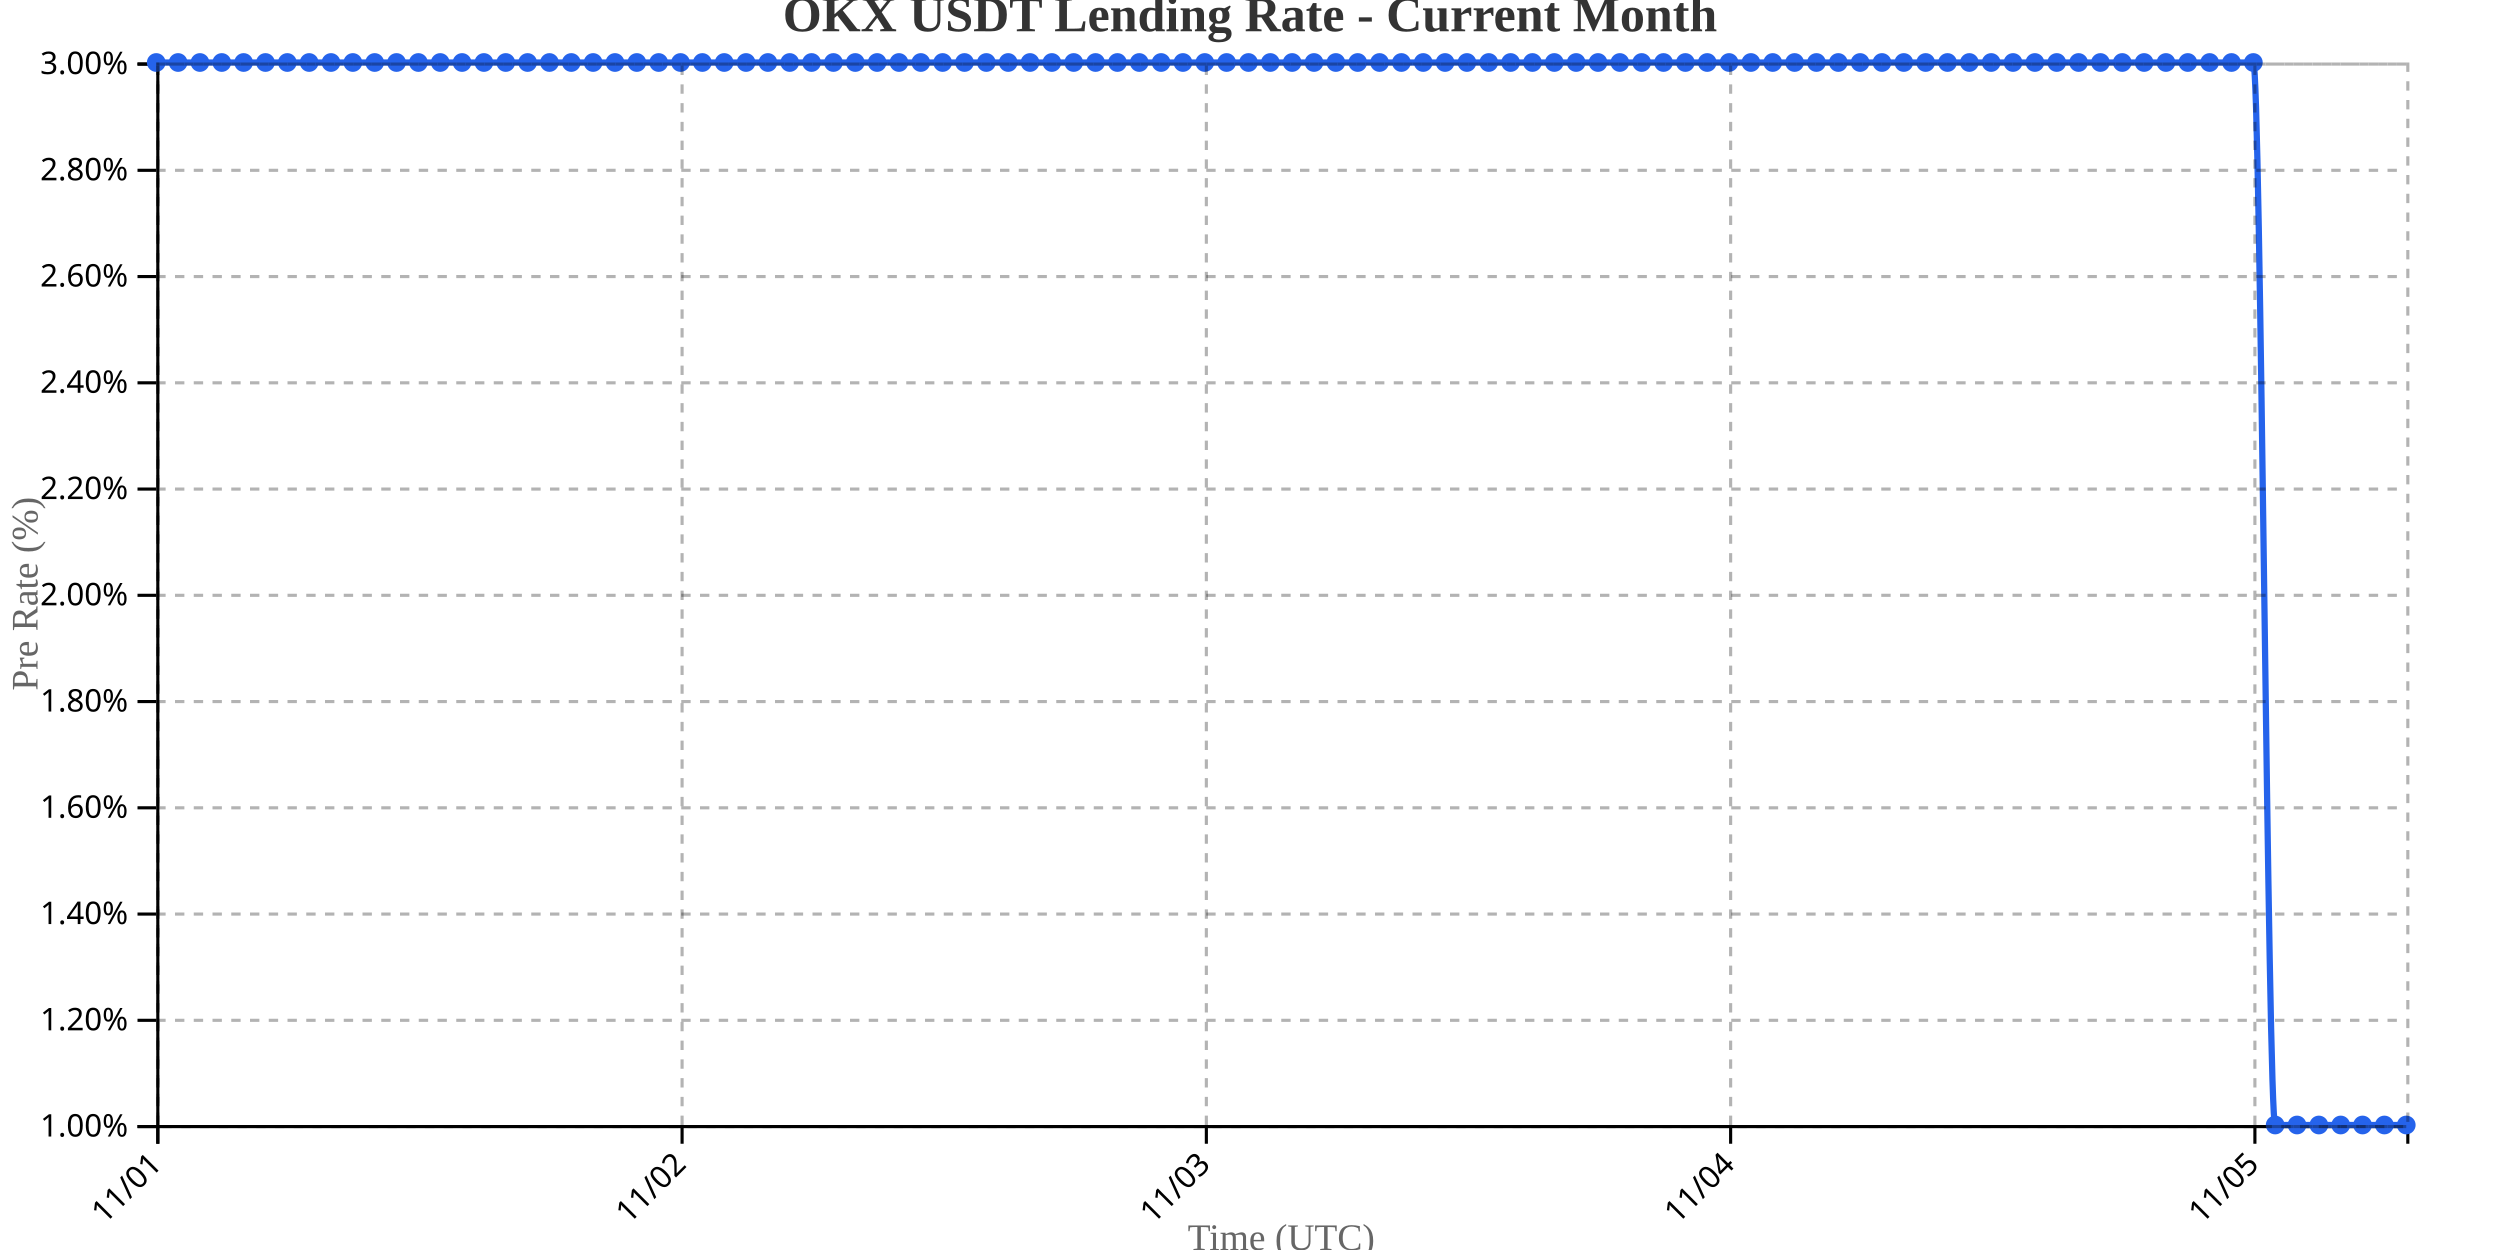
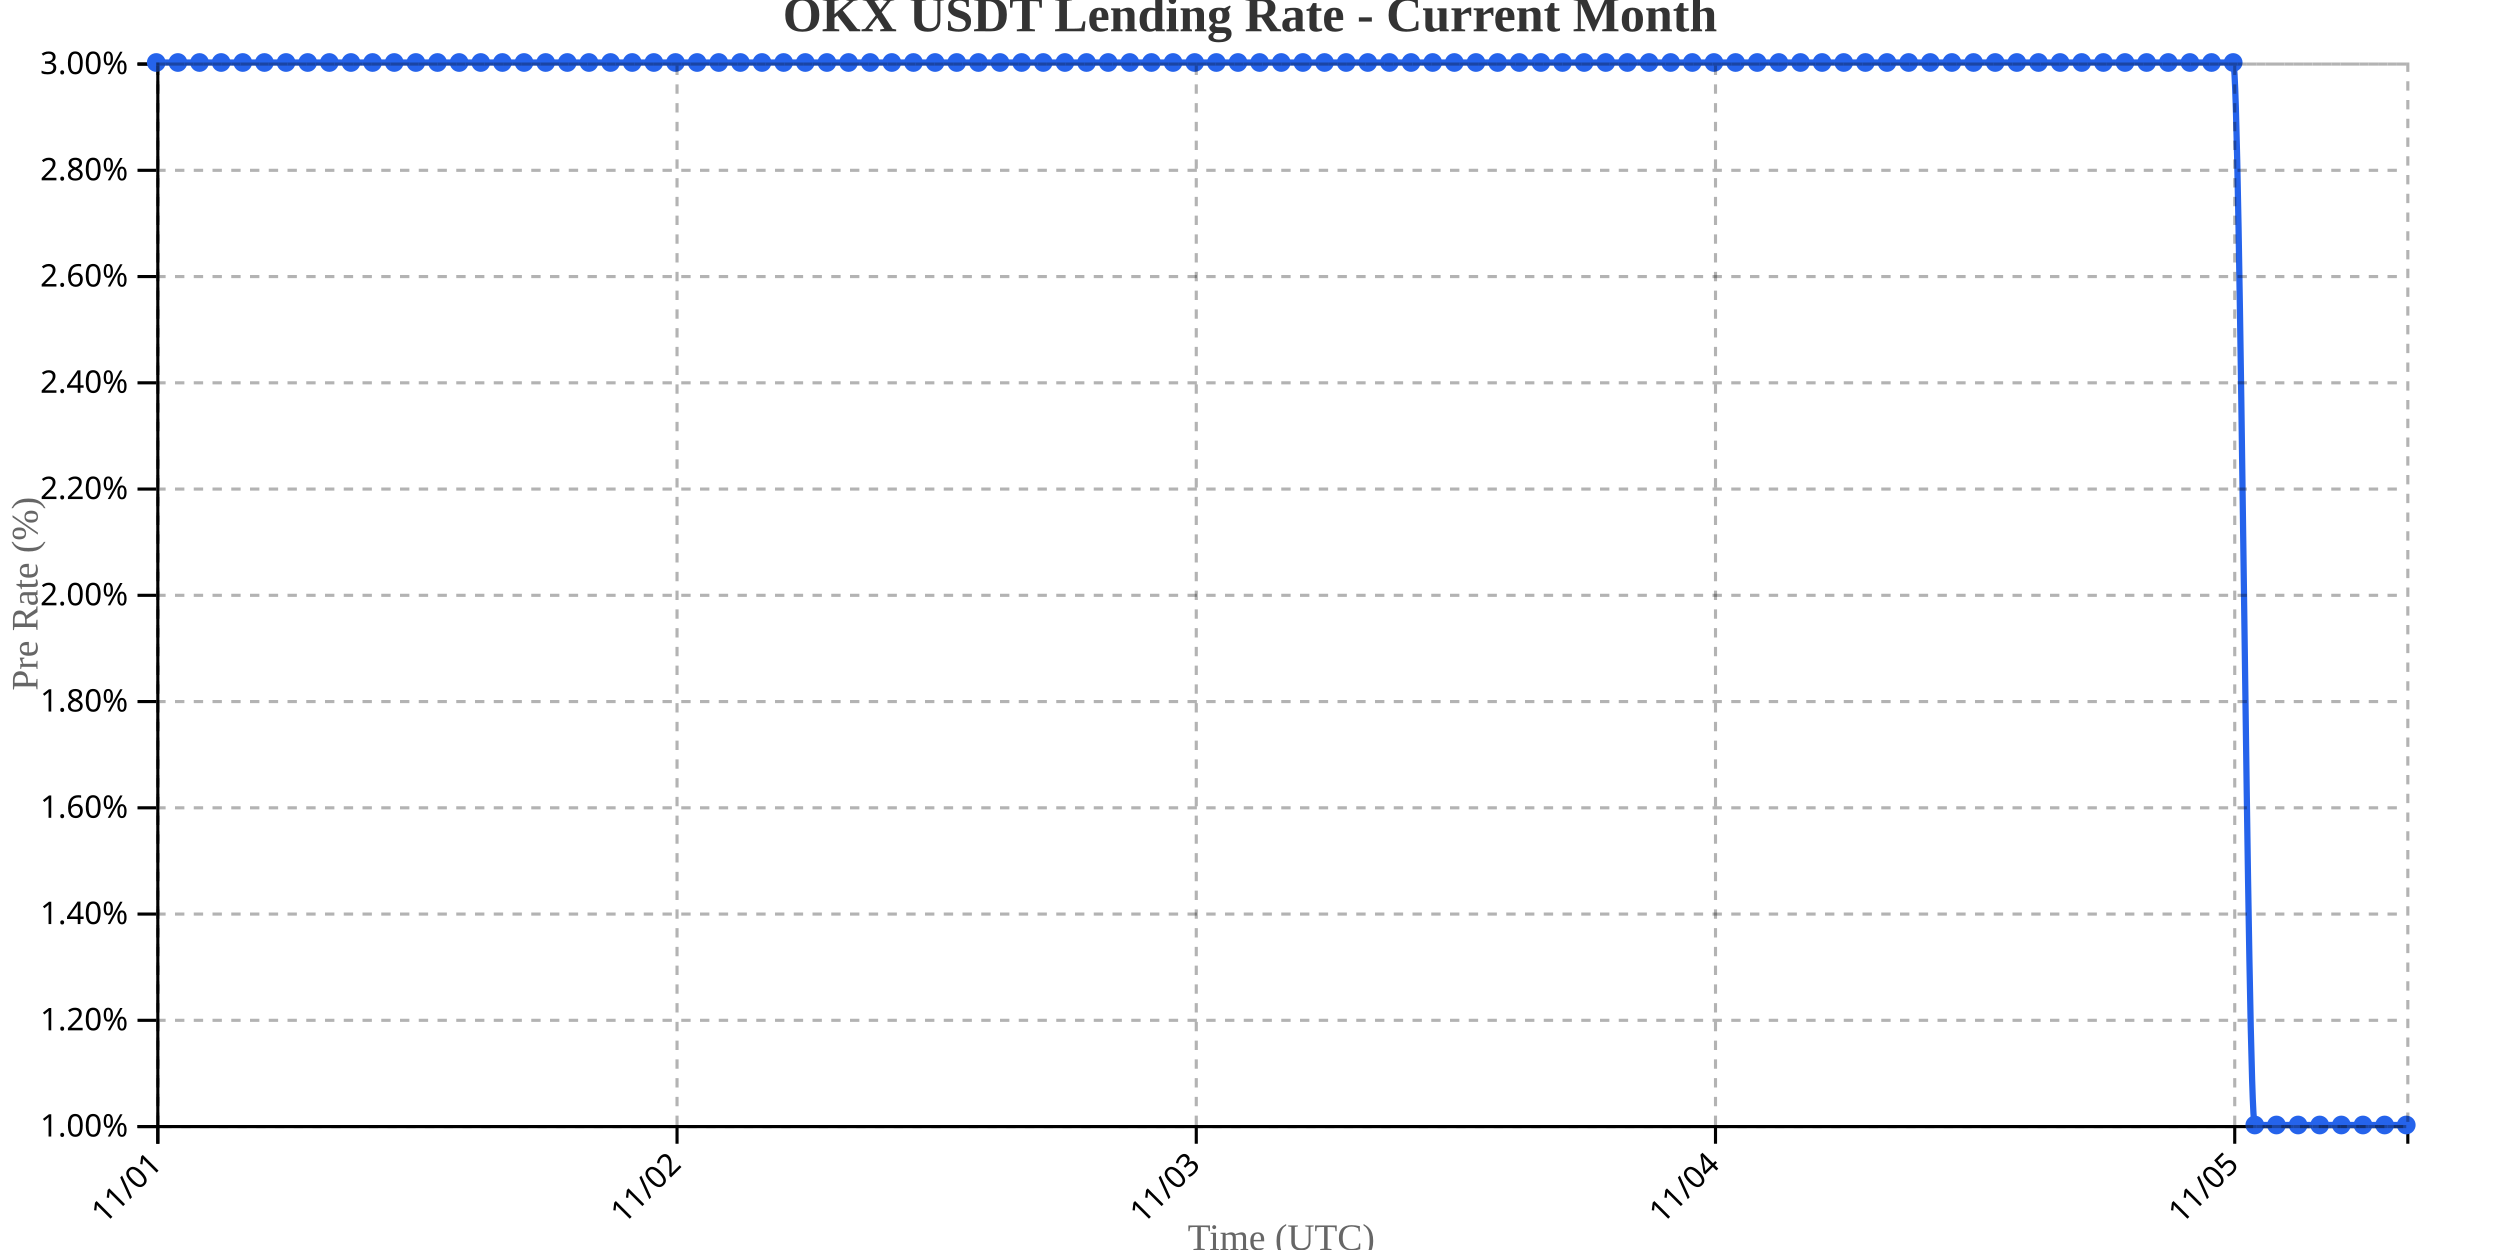
<svg xmlns="http://www.w3.org/2000/svg" width="800" height="400">
  <g transform="translate(50,20)">
    <g transform="translate(0,340)" fill="none" font-size="10" font-family="sans-serif" text-anchor="middle">
      <path class="domain" stroke="currentColor" d="M0.5,6V0.5H720.5V6" />
      <g class="tick" opacity="1" transform="translate(0.5,0)">
        <line stroke="currentColor" y2="6" />
        <text fill="currentColor" y="9" dy=".15em" style="text-anchor: end;" dx="-.8em" transform="rotate(-45)">11/01</text>
      </g>
-       <g class="tick" opacity="1" transform="translate(168.267,0)">
+       <g class="tick" opacity="1" transform="translate(166.6538,0)">
        <line stroke="currentColor" y2="6" />
        <text fill="currentColor" y="9" dy=".15em" style="text-anchor: end;" dx="-.8em" transform="rotate(-45)">11/02</text>
      </g>
-       <g class="tick" opacity="1" transform="translate(336.034,0)">
+       <g class="tick" opacity="1" transform="translate(332.8077,0)">
        <line stroke="currentColor" y2="6" />
        <text fill="currentColor" y="9" dy=".15em" style="text-anchor: end;" dx="-.8em" transform="rotate(-45)">11/03</text>
      </g>
-       <g class="tick" opacity="1" transform="translate(503.801,0)">
+       <g class="tick" opacity="1" transform="translate(498.9615,0)">
        <line stroke="currentColor" y2="6" />
        <text fill="currentColor" y="9" dy=".15em" style="text-anchor: end;" dx="-.8em" transform="rotate(-45)">11/04</text>
      </g>
-       <g class="tick" opacity="1" transform="translate(671.568,0)">
+       <g class="tick" opacity="1" transform="translate(665.1154,0)">
        <line stroke="currentColor" y2="6" />
        <text fill="currentColor" y="9" dy=".15em" style="text-anchor: end;" dx="-.8em" transform="rotate(-45)">11/05</text>
      </g>
    </g>
    <g fill="none" font-size="10" font-family="sans-serif" text-anchor="end">
      <path class="domain" stroke="currentColor" d="M-6,340.5H0.5V0.5H-6" />
      <g class="tick" opacity="1" transform="translate(0,340.5)">
        <line stroke="currentColor" x2="-6" />
        <text fill="currentColor" x="-9" dy="0.32em">1.00%</text>
      </g>
      <g class="tick" opacity="1" transform="translate(0,306.5)">
        <line stroke="currentColor" x2="-6" />
        <text fill="currentColor" x="-9" dy="0.32em">1.20%</text>
      </g>
      <g class="tick" opacity="1" transform="translate(0,272.5)">
        <line stroke="currentColor" x2="-6" />
        <text fill="currentColor" x="-9" dy="0.32em">1.40%</text>
      </g>
      <g class="tick" opacity="1" transform="translate(0,238.5)">
        <line stroke="currentColor" x2="-6" />
        <text fill="currentColor" x="-9" dy="0.32em">1.60%</text>
      </g>
      <g class="tick" opacity="1" transform="translate(0,204.5)">
        <line stroke="currentColor" x2="-6" />
        <text fill="currentColor" x="-9" dy="0.32em">1.80%</text>
      </g>
      <g class="tick" opacity="1" transform="translate(0,170.5)">
        <line stroke="currentColor" x2="-6" />
        <text fill="currentColor" x="-9" dy="0.32em">2.00%</text>
      </g>
      <g class="tick" opacity="1" transform="translate(0,136.5)">
        <line stroke="currentColor" x2="-6" />
        <text fill="currentColor" x="-9" dy="0.32em">2.20%</text>
      </g>
      <g class="tick" opacity="1" transform="translate(0,102.5)">
        <line stroke="currentColor" x2="-6" />
        <text fill="currentColor" x="-9" dy="0.32em">2.40%</text>
      </g>
      <g class="tick" opacity="1" transform="translate(0,68.5)">
        <line stroke="currentColor" x2="-6" />
        <text fill="currentColor" x="-9" dy="0.32em">2.60%</text>
      </g>
      <g class="tick" opacity="1" transform="translate(0,34.5)">
        <line stroke="currentColor" x2="-6" />
        <text fill="currentColor" x="-9" dy="0.32em">2.80%</text>
      </g>
      <g class="tick" opacity="1" transform="translate(0,0.5)">
        <line stroke="currentColor" x2="-6" />
        <text fill="currentColor" x="-9" dy="0.32em">3.00%</text>
      </g>
    </g>
    <text transform="rotate(-90)" y="-50" x="-170" dy="1em" style="text-anchor: middle; font-size: 12px; fill: #666;">Pre Rate (%)</text>
    <text transform="translate(360, 380)" style="text-anchor: middle; font-size: 12px; fill: #666;">Time (UTC)</text>
-     <path fill="none" stroke="#2563eb" stroke-width="2" d="M0,0C2.33,0,4.66,0,6.99,0C9.32,0,11.65,0,13.981,0C16.311,0,18.641,0,20.971,0C23.301,0,25.631,0,27.961,0C30.291,0,32.621,0,34.951,0C37.282,0,39.612,0,41.942,0C44.272,0,46.602,0,48.932,0C51.262,0,53.592,0,55.922,0C58.252,0,60.583,0,62.913,0C65.243,0,67.573,0,69.903,0C72.233,0,74.563,0,76.893,0C79.223,0,81.553,0,83.883,0C86.214,0,88.544,0,90.874,0C93.204,0,95.534,0,97.864,0C100.194,0,102.524,0,104.854,0C107.184,0,109.515,0,111.845,0C114.175,0,116.505,0,118.835,0C121.165,0,123.495,0,125.825,0C128.155,0,130.485,0,132.816,0C135.146,0,137.476,0,139.806,0C142.136,0,144.466,0,146.796,0C149.126,0,151.456,0,153.786,0C156.117,0,158.447,0,160.777,0C163.107,0,165.437,0,167.767,0C170.097,0,172.427,0,174.757,0C177.087,0,179.417,0,181.748,0C184.078,0,186.408,0,188.738,0C191.068,0,193.398,0,195.728,0C198.058,0,200.388,0,202.718,0C205.049,0,207.379,0,209.709,0C212.039,0,214.369,0,216.699,0C219.029,0,221.359,0,223.689,0C226.019,0,228.35,0,230.68,0C233.01,0,235.34,0,237.67,0C240,0,242.33,0,244.66,0C246.99,0,249.32,0,251.65,0C253.981,0,256.311,0,258.641,0C260.971,0,263.301,0,265.631,0C267.961,0,270.291,0,272.621,0C274.951,0,277.282,0,279.612,0C281.942,0,284.272,0,286.602,0C288.932,0,291.262,0,293.592,0C295.922,0,298.252,0,300.583,0C302.913,0,305.243,0,307.573,0C309.903,0,312.233,0,314.563,0C316.893,0,319.223,0,321.553,0C323.883,0,326.214,0,328.544,0C330.874,0,333.204,0,335.534,0C337.864,0,340.194,0,342.524,0C344.854,0,347.184,0,349.515,0C351.845,0,354.175,0,356.505,0C358.835,0,361.165,0,363.495,0C365.825,0,368.155,0,370.485,0C372.816,0,375.146,0,377.476,0C379.806,0,382.136,0,384.466,0C386.796,0,389.126,0,391.456,0C393.786,0,396.117,0,398.447,0C400.777,0,403.107,0,405.437,0C407.767,0,410.097,0,412.427,0C414.757,0,417.087,0,419.417,0C421.748,0,424.078,0,426.408,0C428.738,0,431.068,0,433.398,0C435.728,0,438.058,0,440.388,0C442.718,0,445.049,0,447.379,0C449.709,0,452.039,0,454.369,0C456.699,0,459.029,0,461.359,0C463.689,0,466.019,0,468.35,0C470.68,0,473.01,0,475.34,0C477.67,0,480,0,482.33,0C484.66,0,486.99,0,489.32,0C491.65,0,493.981,0,496.311,0C498.641,0,500.971,0,503.301,0C505.631,0,507.961,0,510.291,0C512.621,0,514.951,0,517.282,0C519.612,0,521.942,0,524.272,0C526.602,0,528.932,0,531.262,0C533.592,0,535.922,0,538.252,0C540.583,0,542.913,0,545.243,0C547.573,0,549.903,0,552.233,0C554.563,0,556.893,0,559.223,0C561.553,0,563.883,0,566.214,0C568.544,0,570.874,0,573.204,0C575.534,0,577.864,0,580.194,0C582.524,0,584.854,0,587.184,0C589.515,0,591.845,0,594.175,0C596.505,0,598.835,0,601.165,0C603.495,0,605.825,0,608.155,0C610.485,0,612.816,0,615.146,0C617.476,0,619.806,0,622.136,0C624.466,0,626.796,0,629.126,0C631.456,0,633.786,0,636.117,0C638.447,0,640.777,0,643.107,0C645.437,0,647.767,0,650.097,0C652.427,0,654.757,0,657.087,0C659.417,0,661.748,0,664.078,0C666.408,0,668.738,0,671.068,0C673.398,0,675.728,340,678.058,340C680.388,340,682.718,340,685.049,340C687.379,340,689.709,340,692.039,340C694.369,340,696.699,340,699.029,340C701.359,340,703.689,340,706.019,340C708.35,340,710.68,340,713.01,340C715.34,340,717.67,340,720,340" />
+     <path fill="none" stroke="#2563eb" stroke-width="2" d="M0,0C2.308,0,4.615,0,6.923,0C9.231,0,11.538,0,13.846,0C16.154,0,18.462,0,20.769,0C23.077,0,25.385,0,27.692,0C30,0,32.308,0,34.615,0C36.923,0,39.231,0,41.538,0C43.846,0,46.154,0,48.462,0C50.769,0,53.077,0,55.385,0C57.692,0,60,0,62.308,0C64.615,0,66.923,0,69.231,0C71.538,0,73.846,0,76.154,0C78.462,0,80.769,0,83.077,0C85.385,0,87.692,0,90,0C92.308,0,94.615,0,96.923,0C99.231,0,101.538,0,103.846,0C106.154,0,108.462,0,110.769,0C113.077,0,115.385,0,117.692,0C120,0,122.308,0,124.615,0C126.923,0,129.231,0,131.538,0C133.846,0,136.154,0,138.462,0C140.769,0,143.077,0,145.385,0C147.692,0,150,0,152.308,0C154.615,0,156.923,0,159.231,0C161.538,0,163.846,0,166.154,0C168.462,0,170.769,0,173.077,0C175.385,0,177.692,0,180,0C182.308,0,184.615,0,186.923,0C189.231,0,191.538,0,193.846,0C196.154,0,198.462,0,200.769,0C203.077,0,205.385,0,207.692,0C210,0,212.308,0,214.615,0C216.923,0,219.231,0,221.538,0C223.846,0,226.154,0,228.462,0C230.769,0,233.077,0,235.385,0C237.692,0,240,0,242.308,0C244.615,0,246.923,0,249.231,0C251.538,0,253.846,0,256.154,0C258.462,0,260.769,0,263.077,0C265.385,0,267.692,0,270,0C272.308,0,274.615,0,276.923,0C279.231,0,281.538,0,283.846,0C286.154,0,288.462,0,290.769,0C293.077,0,295.385,0,297.692,0C300,0,302.308,0,304.615,0C306.923,0,309.231,0,311.538,0C313.846,0,316.154,0,318.462,0C320.769,0,323.077,0,325.385,0C327.692,0,330,0,332.308,0C334.615,0,336.923,0,339.231,0C341.538,0,343.846,0,346.154,0C348.462,0,350.769,0,353.077,0C355.385,0,357.692,0,360,0C362.308,0,364.615,0,366.923,0C369.231,0,371.538,0,373.846,0C376.154,0,378.462,0,380.769,0C383.077,0,385.385,0,387.692,0C390,0,392.308,0,394.615,0C396.923,0,399.231,0,401.538,0C403.846,0,406.154,0,408.462,0C410.769,0,413.077,0,415.385,0C417.692,0,420,0,422.308,0C424.615,0,426.923,0,429.231,0C431.538,0,433.846,0,436.154,0C438.462,0,440.769,0,443.077,0C445.385,0,447.692,0,450,0C452.308,0,454.615,0,456.923,0C459.231,0,461.538,0,463.846,0C466.154,0,468.462,0,470.769,0C473.077,0,475.385,0,477.692,0C480,0,482.308,0,484.615,0C486.923,0,489.231,0,491.538,0C493.846,0,496.154,0,498.462,0C500.769,0,503.077,0,505.385,0C507.692,0,510,0,512.308,0C514.615,0,516.923,0,519.231,0C521.538,0,523.846,0,526.154,0C528.462,0,530.769,0,533.077,0C535.385,0,537.692,0,540,0C542.308,0,544.615,0,546.923,0C549.231,0,551.538,0,553.846,0C556.154,0,558.462,0,560.769,0C563.077,0,565.385,0,567.692,0C570,0,572.308,0,574.615,0C576.923,0,579.231,0,581.538,0C583.846,0,586.154,0,588.462,0C590.769,0,593.077,0,595.385,0C597.692,0,600,0,602.308,0C604.615,0,606.923,0,609.231,0C611.538,0,613.846,0,616.154,0C618.462,0,620.769,0,623.077,0C625.385,0,627.692,0,630,0C632.308,0,634.615,0,636.923,0C639.231,0,641.538,0,643.846,0C646.154,0,648.462,0,650.769,0C653.077,0,655.385,0,657.692,0C660,0,662.308,0,664.615,0C666.923,0,669.231,340,671.538,340C673.846,340,676.154,340,678.462,340C680.769,340,683.077,340,685.385,340C687.692,340,690,340,692.308,340C694.615,340,696.923,340,699.231,340C701.538,340,703.846,340,706.154,340C708.462,340,710.769,340,713.077,340C715.385,340,717.692,340,720,340" />
    <circle class="dot" cx="0" cy="0" r="3" fill="#2563eb" />
-     <circle class="dot" cx="6.99" cy="0" r="3" fill="#2563eb" />
-     <circle class="dot" cx="13.981" cy="0" r="3" fill="#2563eb" />
-     <circle class="dot" cx="20.971" cy="0" r="3" fill="#2563eb" />
-     <circle class="dot" cx="27.961" cy="0" r="3" fill="#2563eb" />
-     <circle class="dot" cx="34.951" cy="0" r="3" fill="#2563eb" />
-     <circle class="dot" cx="41.942" cy="0" r="3" fill="#2563eb" />
-     <circle class="dot" cx="48.932" cy="0" r="3" fill="#2563eb" />
-     <circle class="dot" cx="55.922" cy="0" r="3" fill="#2563eb" />
-     <circle class="dot" cx="62.913" cy="0" r="3" fill="#2563eb" />
-     <circle class="dot" cx="69.903" cy="0" r="3" fill="#2563eb" />
-     <circle class="dot" cx="76.893" cy="0" r="3" fill="#2563eb" />
-     <circle class="dot" cx="83.883" cy="0" r="3" fill="#2563eb" />
-     <circle class="dot" cx="90.874" cy="0" r="3" fill="#2563eb" />
-     <circle class="dot" cx="97.864" cy="0" r="3" fill="#2563eb" />
-     <circle class="dot" cx="104.854" cy="0" r="3" fill="#2563eb" />
-     <circle class="dot" cx="111.845" cy="0" r="3" fill="#2563eb" />
-     <circle class="dot" cx="118.835" cy="0" r="3" fill="#2563eb" />
-     <circle class="dot" cx="125.825" cy="0" r="3" fill="#2563eb" />
-     <circle class="dot" cx="132.816" cy="0" r="3" fill="#2563eb" />
-     <circle class="dot" cx="139.806" cy="0" r="3" fill="#2563eb" />
-     <circle class="dot" cx="146.796" cy="0" r="3" fill="#2563eb" />
-     <circle class="dot" cx="153.786" cy="0" r="3" fill="#2563eb" />
-     <circle class="dot" cx="160.777" cy="0" r="3" fill="#2563eb" />
-     <circle class="dot" cx="167.767" cy="0" r="3" fill="#2563eb" />
-     <circle class="dot" cx="174.757" cy="0" r="3" fill="#2563eb" />
-     <circle class="dot" cx="181.748" cy="0" r="3" fill="#2563eb" />
-     <circle class="dot" cx="188.738" cy="0" r="3" fill="#2563eb" />
-     <circle class="dot" cx="195.728" cy="0" r="3" fill="#2563eb" />
-     <circle class="dot" cx="202.718" cy="0" r="3" fill="#2563eb" />
-     <circle class="dot" cx="209.709" cy="0" r="3" fill="#2563eb" />
-     <circle class="dot" cx="216.699" cy="0" r="3" fill="#2563eb" />
-     <circle class="dot" cx="223.689" cy="0" r="3" fill="#2563eb" />
-     <circle class="dot" cx="230.68" cy="0" r="3" fill="#2563eb" />
-     <circle class="dot" cx="237.67" cy="0" r="3" fill="#2563eb" />
-     <circle class="dot" cx="244.66" cy="0" r="3" fill="#2563eb" />
-     <circle class="dot" cx="251.65" cy="0" r="3" fill="#2563eb" />
-     <circle class="dot" cx="258.641" cy="0" r="3" fill="#2563eb" />
-     <circle class="dot" cx="265.631" cy="0" r="3" fill="#2563eb" />
-     <circle class="dot" cx="272.621" cy="0" r="3" fill="#2563eb" />
-     <circle class="dot" cx="279.612" cy="0" r="3" fill="#2563eb" />
-     <circle class="dot" cx="286.602" cy="0" r="3" fill="#2563eb" />
-     <circle class="dot" cx="293.592" cy="0" r="3" fill="#2563eb" />
-     <circle class="dot" cx="300.583" cy="0" r="3" fill="#2563eb" />
-     <circle class="dot" cx="307.573" cy="0" r="3" fill="#2563eb" />
-     <circle class="dot" cx="314.563" cy="0" r="3" fill="#2563eb" />
-     <circle class="dot" cx="321.553" cy="0" r="3" fill="#2563eb" />
-     <circle class="dot" cx="328.544" cy="0" r="3" fill="#2563eb" />
-     <circle class="dot" cx="335.534" cy="0" r="3" fill="#2563eb" />
-     <circle class="dot" cx="342.524" cy="0" r="3" fill="#2563eb" />
-     <circle class="dot" cx="349.515" cy="0" r="3" fill="#2563eb" />
-     <circle class="dot" cx="356.505" cy="0" r="3" fill="#2563eb" />
-     <circle class="dot" cx="363.495" cy="0" r="3" fill="#2563eb" />
-     <circle class="dot" cx="370.485" cy="0" r="3" fill="#2563eb" />
-     <circle class="dot" cx="377.476" cy="0" r="3" fill="#2563eb" />
-     <circle class="dot" cx="384.466" cy="0" r="3" fill="#2563eb" />
-     <circle class="dot" cx="391.456" cy="0" r="3" fill="#2563eb" />
-     <circle class="dot" cx="398.447" cy="0" r="3" fill="#2563eb" />
-     <circle class="dot" cx="405.437" cy="0" r="3" fill="#2563eb" />
-     <circle class="dot" cx="412.427" cy="0" r="3" fill="#2563eb" />
-     <circle class="dot" cx="419.417" cy="0" r="3" fill="#2563eb" />
-     <circle class="dot" cx="426.408" cy="0" r="3" fill="#2563eb" />
-     <circle class="dot" cx="433.398" cy="0" r="3" fill="#2563eb" />
-     <circle class="dot" cx="440.388" cy="0" r="3" fill="#2563eb" />
-     <circle class="dot" cx="447.379" cy="0" r="3" fill="#2563eb" />
-     <circle class="dot" cx="454.369" cy="0" r="3" fill="#2563eb" />
-     <circle class="dot" cx="461.359" cy="0" r="3" fill="#2563eb" />
-     <circle class="dot" cx="468.35" cy="0" r="3" fill="#2563eb" />
-     <circle class="dot" cx="475.34" cy="0" r="3" fill="#2563eb" />
-     <circle class="dot" cx="482.33" cy="0" r="3" fill="#2563eb" />
-     <circle class="dot" cx="489.32" cy="0" r="3" fill="#2563eb" />
-     <circle class="dot" cx="496.311" cy="0" r="3" fill="#2563eb" />
-     <circle class="dot" cx="503.301" cy="0" r="3" fill="#2563eb" />
-     <circle class="dot" cx="510.291" cy="0" r="3" fill="#2563eb" />
-     <circle class="dot" cx="517.282" cy="0" r="3" fill="#2563eb" />
-     <circle class="dot" cx="524.272" cy="0" r="3" fill="#2563eb" />
-     <circle class="dot" cx="531.262" cy="0" r="3" fill="#2563eb" />
-     <circle class="dot" cx="538.252" cy="0" r="3" fill="#2563eb" />
-     <circle class="dot" cx="545.243" cy="0" r="3" fill="#2563eb" />
-     <circle class="dot" cx="552.233" cy="0" r="3" fill="#2563eb" />
-     <circle class="dot" cx="559.223" cy="0" r="3" fill="#2563eb" />
-     <circle class="dot" cx="566.214" cy="0" r="3" fill="#2563eb" />
-     <circle class="dot" cx="573.204" cy="0" r="3" fill="#2563eb" />
-     <circle class="dot" cx="580.194" cy="0" r="3" fill="#2563eb" />
-     <circle class="dot" cx="587.184" cy="0" r="3" fill="#2563eb" />
-     <circle class="dot" cx="594.175" cy="0" r="3" fill="#2563eb" />
-     <circle class="dot" cx="601.165" cy="0" r="3" fill="#2563eb" />
-     <circle class="dot" cx="608.155" cy="0" r="3" fill="#2563eb" />
-     <circle class="dot" cx="615.146" cy="0" r="3" fill="#2563eb" />
-     <circle class="dot" cx="622.136" cy="0" r="3" fill="#2563eb" />
-     <circle class="dot" cx="629.126" cy="0" r="3" fill="#2563eb" />
-     <circle class="dot" cx="636.117" cy="0" r="3" fill="#2563eb" />
-     <circle class="dot" cx="643.107" cy="0" r="3" fill="#2563eb" />
-     <circle class="dot" cx="650.097" cy="0" r="3" fill="#2563eb" />
-     <circle class="dot" cx="657.087" cy="0" r="3" fill="#2563eb" />
-     <circle class="dot" cx="664.078" cy="0" r="3" fill="#2563eb" />
-     <circle class="dot" cx="671.068" cy="0" r="3" fill="#2563eb" />
-     <circle class="dot" cx="678.058" cy="340" r="3" fill="#2563eb" />
-     <circle class="dot" cx="685.049" cy="340" r="3" fill="#2563eb" />
-     <circle class="dot" cx="692.039" cy="340" r="3" fill="#2563eb" />
-     <circle class="dot" cx="699.029" cy="340" r="3" fill="#2563eb" />
-     <circle class="dot" cx="706.019" cy="340" r="3" fill="#2563eb" />
-     <circle class="dot" cx="713.01" cy="340" r="3" fill="#2563eb" />
+     <circle class="dot" cx="6.923" cy="0" r="3" fill="#2563eb" />
+     <circle class="dot" cx="13.846" cy="0" r="3" fill="#2563eb" />
+     <circle class="dot" cx="20.769" cy="0" r="3" fill="#2563eb" />
+     <circle class="dot" cx="27.692" cy="0" r="3" fill="#2563eb" />
+     <circle class="dot" cx="34.615" cy="0" r="3" fill="#2563eb" />
+     <circle class="dot" cx="41.538" cy="0" r="3" fill="#2563eb" />
+     <circle class="dot" cx="48.462" cy="0" r="3" fill="#2563eb" />
+     <circle class="dot" cx="55.385" cy="0" r="3" fill="#2563eb" />
+     <circle class="dot" cx="62.308" cy="0" r="3" fill="#2563eb" />
+     <circle class="dot" cx="69.231" cy="0" r="3" fill="#2563eb" />
+     <circle class="dot" cx="76.154" cy="0" r="3" fill="#2563eb" />
+     <circle class="dot" cx="83.077" cy="0" r="3" fill="#2563eb" />
+     <circle class="dot" cx="90" cy="0" r="3" fill="#2563eb" />
+     <circle class="dot" cx="96.923" cy="0" r="3" fill="#2563eb" />
+     <circle class="dot" cx="103.846" cy="0" r="3" fill="#2563eb" />
+     <circle class="dot" cx="110.769" cy="0" r="3" fill="#2563eb" />
+     <circle class="dot" cx="117.692" cy="0" r="3" fill="#2563eb" />
+     <circle class="dot" cx="124.615" cy="0" r="3" fill="#2563eb" />
+     <circle class="dot" cx="131.538" cy="0" r="3" fill="#2563eb" />
+     <circle class="dot" cx="138.462" cy="0" r="3" fill="#2563eb" />
+     <circle class="dot" cx="145.385" cy="0" r="3" fill="#2563eb" />
+     <circle class="dot" cx="152.308" cy="0" r="3" fill="#2563eb" />
+     <circle class="dot" cx="159.231" cy="0" r="3" fill="#2563eb" />
+     <circle class="dot" cx="166.154" cy="0" r="3" fill="#2563eb" />
+     <circle class="dot" cx="173.077" cy="0" r="3" fill="#2563eb" />
+     <circle class="dot" cx="180" cy="0" r="3" fill="#2563eb" />
+     <circle class="dot" cx="186.923" cy="0" r="3" fill="#2563eb" />
+     <circle class="dot" cx="193.846" cy="0" r="3" fill="#2563eb" />
+     <circle class="dot" cx="200.769" cy="0" r="3" fill="#2563eb" />
+     <circle class="dot" cx="207.692" cy="0" r="3" fill="#2563eb" />
+     <circle class="dot" cx="214.615" cy="0" r="3" fill="#2563eb" />
+     <circle class="dot" cx="221.538" cy="0" r="3" fill="#2563eb" />
+     <circle class="dot" cx="228.462" cy="0" r="3" fill="#2563eb" />
+     <circle class="dot" cx="235.385" cy="0" r="3" fill="#2563eb" />
+     <circle class="dot" cx="242.308" cy="0" r="3" fill="#2563eb" />
+     <circle class="dot" cx="249.231" cy="0" r="3" fill="#2563eb" />
+     <circle class="dot" cx="256.154" cy="0" r="3" fill="#2563eb" />
+     <circle class="dot" cx="263.077" cy="0" r="3" fill="#2563eb" />
+     <circle class="dot" cx="270" cy="0" r="3" fill="#2563eb" />
+     <circle class="dot" cx="276.923" cy="0" r="3" fill="#2563eb" />
+     <circle class="dot" cx="283.846" cy="0" r="3" fill="#2563eb" />
+     <circle class="dot" cx="290.769" cy="0" r="3" fill="#2563eb" />
+     <circle class="dot" cx="297.692" cy="0" r="3" fill="#2563eb" />
+     <circle class="dot" cx="304.615" cy="0" r="3" fill="#2563eb" />
+     <circle class="dot" cx="311.538" cy="0" r="3" fill="#2563eb" />
+     <circle class="dot" cx="318.462" cy="0" r="3" fill="#2563eb" />
+     <circle class="dot" cx="325.385" cy="0" r="3" fill="#2563eb" />
+     <circle class="dot" cx="332.308" cy="0" r="3" fill="#2563eb" />
+     <circle class="dot" cx="339.231" cy="0" r="3" fill="#2563eb" />
+     <circle class="dot" cx="346.154" cy="0" r="3" fill="#2563eb" />
+     <circle class="dot" cx="353.077" cy="0" r="3" fill="#2563eb" />
+     <circle class="dot" cx="360" cy="0" r="3" fill="#2563eb" />
+     <circle class="dot" cx="366.923" cy="0" r="3" fill="#2563eb" />
+     <circle class="dot" cx="373.846" cy="0" r="3" fill="#2563eb" />
+     <circle class="dot" cx="380.769" cy="0" r="3" fill="#2563eb" />
+     <circle class="dot" cx="387.692" cy="0" r="3" fill="#2563eb" />
+     <circle class="dot" cx="394.615" cy="0" r="3" fill="#2563eb" />
+     <circle class="dot" cx="401.538" cy="0" r="3" fill="#2563eb" />
+     <circle class="dot" cx="408.462" cy="0" r="3" fill="#2563eb" />
+     <circle class="dot" cx="415.385" cy="0" r="3" fill="#2563eb" />
+     <circle class="dot" cx="422.308" cy="0" r="3" fill="#2563eb" />
+     <circle class="dot" cx="429.231" cy="0" r="3" fill="#2563eb" />
+     <circle class="dot" cx="436.154" cy="0" r="3" fill="#2563eb" />
+     <circle class="dot" cx="443.077" cy="0" r="3" fill="#2563eb" />
+     <circle class="dot" cx="450" cy="0" r="3" fill="#2563eb" />
+     <circle class="dot" cx="456.923" cy="0" r="3" fill="#2563eb" />
+     <circle class="dot" cx="463.846" cy="0" r="3" fill="#2563eb" />
+     <circle class="dot" cx="470.769" cy="0" r="3" fill="#2563eb" />
+     <circle class="dot" cx="477.692" cy="0" r="3" fill="#2563eb" />
+     <circle class="dot" cx="484.615" cy="0" r="3" fill="#2563eb" />
+     <circle class="dot" cx="491.538" cy="0" r="3" fill="#2563eb" />
+     <circle class="dot" cx="498.462" cy="0" r="3" fill="#2563eb" />
+     <circle class="dot" cx="505.385" cy="0" r="3" fill="#2563eb" />
+     <circle class="dot" cx="512.308" cy="0" r="3" fill="#2563eb" />
+     <circle class="dot" cx="519.231" cy="0" r="3" fill="#2563eb" />
+     <circle class="dot" cx="526.154" cy="0" r="3" fill="#2563eb" />
+     <circle class="dot" cx="533.077" cy="0" r="3" fill="#2563eb" />
+     <circle class="dot" cx="540" cy="0" r="3" fill="#2563eb" />
+     <circle class="dot" cx="546.923" cy="0" r="3" fill="#2563eb" />
+     <circle class="dot" cx="553.846" cy="0" r="3" fill="#2563eb" />
+     <circle class="dot" cx="560.769" cy="0" r="3" fill="#2563eb" />
+     <circle class="dot" cx="567.692" cy="0" r="3" fill="#2563eb" />
+     <circle class="dot" cx="574.615" cy="0" r="3" fill="#2563eb" />
+     <circle class="dot" cx="581.538" cy="0" r="3" fill="#2563eb" />
+     <circle class="dot" cx="588.462" cy="0" r="3" fill="#2563eb" />
+     <circle class="dot" cx="595.385" cy="0" r="3" fill="#2563eb" />
+     <circle class="dot" cx="602.308" cy="0" r="3" fill="#2563eb" />
+     <circle class="dot" cx="609.231" cy="0" r="3" fill="#2563eb" />
+     <circle class="dot" cx="616.154" cy="0" r="3" fill="#2563eb" />
+     <circle class="dot" cx="623.077" cy="0" r="3" fill="#2563eb" />
+     <circle class="dot" cx="630" cy="0" r="3" fill="#2563eb" />
+     <circle class="dot" cx="636.923" cy="0" r="3" fill="#2563eb" />
+     <circle class="dot" cx="643.846" cy="0" r="3" fill="#2563eb" />
+     <circle class="dot" cx="650.769" cy="0" r="3" fill="#2563eb" />
+     <circle class="dot" cx="657.692" cy="0" r="3" fill="#2563eb" />
+     <circle class="dot" cx="664.615" cy="0" r="3" fill="#2563eb" />
+     <circle class="dot" cx="671.538" cy="340" r="3" fill="#2563eb" />
+     <circle class="dot" cx="678.462" cy="340" r="3" fill="#2563eb" />
+     <circle class="dot" cx="685.385" cy="340" r="3" fill="#2563eb" />
+     <circle class="dot" cx="692.308" cy="340" r="3" fill="#2563eb" />
+     <circle class="dot" cx="699.231" cy="340" r="3" fill="#2563eb" />
+     <circle class="dot" cx="706.154" cy="340" r="3" fill="#2563eb" />
+     <circle class="dot" cx="713.077" cy="340" r="3" fill="#2563eb" />
    <circle class="dot" cx="720" cy="340" r="3" fill="#2563eb" />
    <g class="grid" transform="translate(0,340)" fill="none" font-size="10" font-family="sans-serif" text-anchor="middle" style="stroke-dasharray: 3,3; opacity: 0.3;">
      <path class="domain" stroke="currentColor" d="M0.5,-340V0.5H720.5V-340" />
      <g class="tick" opacity="1" transform="translate(0.5,0)">
        <line stroke="currentColor" y2="-340" />
        <text fill="currentColor" y="3" dy="0.71em" />
      </g>
-       <g class="tick" opacity="1" transform="translate(168.267,0)">
-         <line stroke="currentColor" y2="-340" />
-         <text fill="currentColor" y="3" dy="0.71em" />
-       </g>
-       <g class="tick" opacity="1" transform="translate(336.034,0)">
-         <line stroke="currentColor" y2="-340" />
-         <text fill="currentColor" y="3" dy="0.71em" />
-       </g>
-       <g class="tick" opacity="1" transform="translate(503.801,0)">
-         <line stroke="currentColor" y2="-340" />
-         <text fill="currentColor" y="3" dy="0.71em" />
-       </g>
-       <g class="tick" opacity="1" transform="translate(671.568,0)">
+       <g class="tick" opacity="1" transform="translate(166.6538,0)">
+         <line stroke="currentColor" y2="-340" />
+         <text fill="currentColor" y="3" dy="0.71em" />
+       </g>
+       <g class="tick" opacity="1" transform="translate(332.8077,0)">
+         <line stroke="currentColor" y2="-340" />
+         <text fill="currentColor" y="3" dy="0.71em" />
+       </g>
+       <g class="tick" opacity="1" transform="translate(498.9615,0)">
+         <line stroke="currentColor" y2="-340" />
+         <text fill="currentColor" y="3" dy="0.71em" />
+       </g>
+       <g class="tick" opacity="1" transform="translate(665.1154,0)">
        <line stroke="currentColor" y2="-340" />
        <text fill="currentColor" y="3" dy="0.71em" />
      </g>
    </g>
    <g class="grid" fill="none" font-size="10" font-family="sans-serif" text-anchor="end" style="stroke-dasharray: 3,3; opacity: 0.3;">
      <path class="domain" stroke="currentColor" d="M720,340.5H0.5V0.5H720" />
      <g class="tick" opacity="1" transform="translate(0,340.5)">
        <line stroke="currentColor" x2="720" />
        <text fill="currentColor" x="-3" dy="0.32em" />
      </g>
      <g class="tick" opacity="1" transform="translate(0,306.5)">
        <line stroke="currentColor" x2="720" />
        <text fill="currentColor" x="-3" dy="0.32em" />
      </g>
      <g class="tick" opacity="1" transform="translate(0,272.5)">
        <line stroke="currentColor" x2="720" />
        <text fill="currentColor" x="-3" dy="0.32em" />
      </g>
      <g class="tick" opacity="1" transform="translate(0,238.5)">
        <line stroke="currentColor" x2="720" />
        <text fill="currentColor" x="-3" dy="0.32em" />
      </g>
      <g class="tick" opacity="1" transform="translate(0,204.5)">
        <line stroke="currentColor" x2="720" />
        <text fill="currentColor" x="-3" dy="0.32em" />
      </g>
      <g class="tick" opacity="1" transform="translate(0,170.5)">
        <line stroke="currentColor" x2="720" />
        <text fill="currentColor" x="-3" dy="0.32em" />
      </g>
      <g class="tick" opacity="1" transform="translate(0,136.5)">
        <line stroke="currentColor" x2="720" />
        <text fill="currentColor" x="-3" dy="0.32em" />
      </g>
      <g class="tick" opacity="1" transform="translate(0,102.5)">
        <line stroke="currentColor" x2="720" />
        <text fill="currentColor" x="-3" dy="0.32em" />
      </g>
      <g class="tick" opacity="1" transform="translate(0,68.5)">
        <line stroke="currentColor" x2="720" />
        <text fill="currentColor" x="-3" dy="0.32em" />
      </g>
      <g class="tick" opacity="1" transform="translate(0,34.5)">
        <line stroke="currentColor" x2="720" />
        <text fill="currentColor" x="-3" dy="0.32em" />
      </g>
      <g class="tick" opacity="1" transform="translate(0,0.5)">
        <line stroke="currentColor" x2="720" />
        <text fill="currentColor" x="-3" dy="0.32em" />
      </g>
    </g>
  </g>
  <text x="400" y="10" text-anchor="middle" style="font-size: 16px; font-weight: bold; fill: #333;">OKX USDT Lending Rate - Current Month</text>
</svg>
